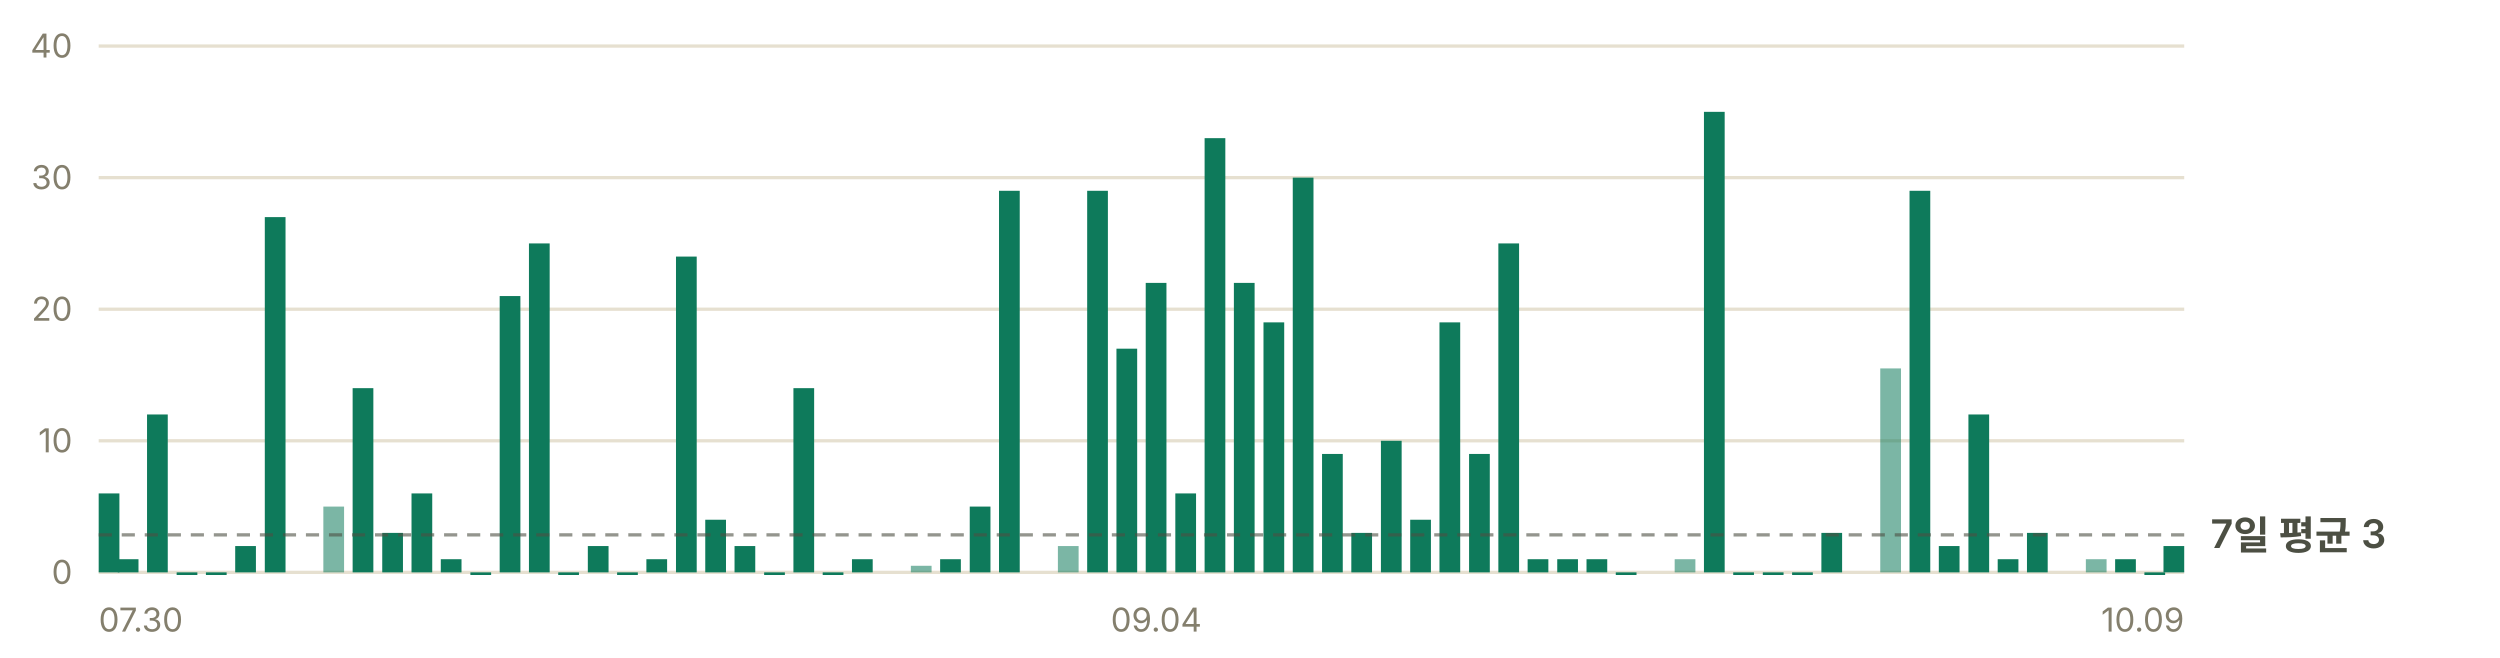
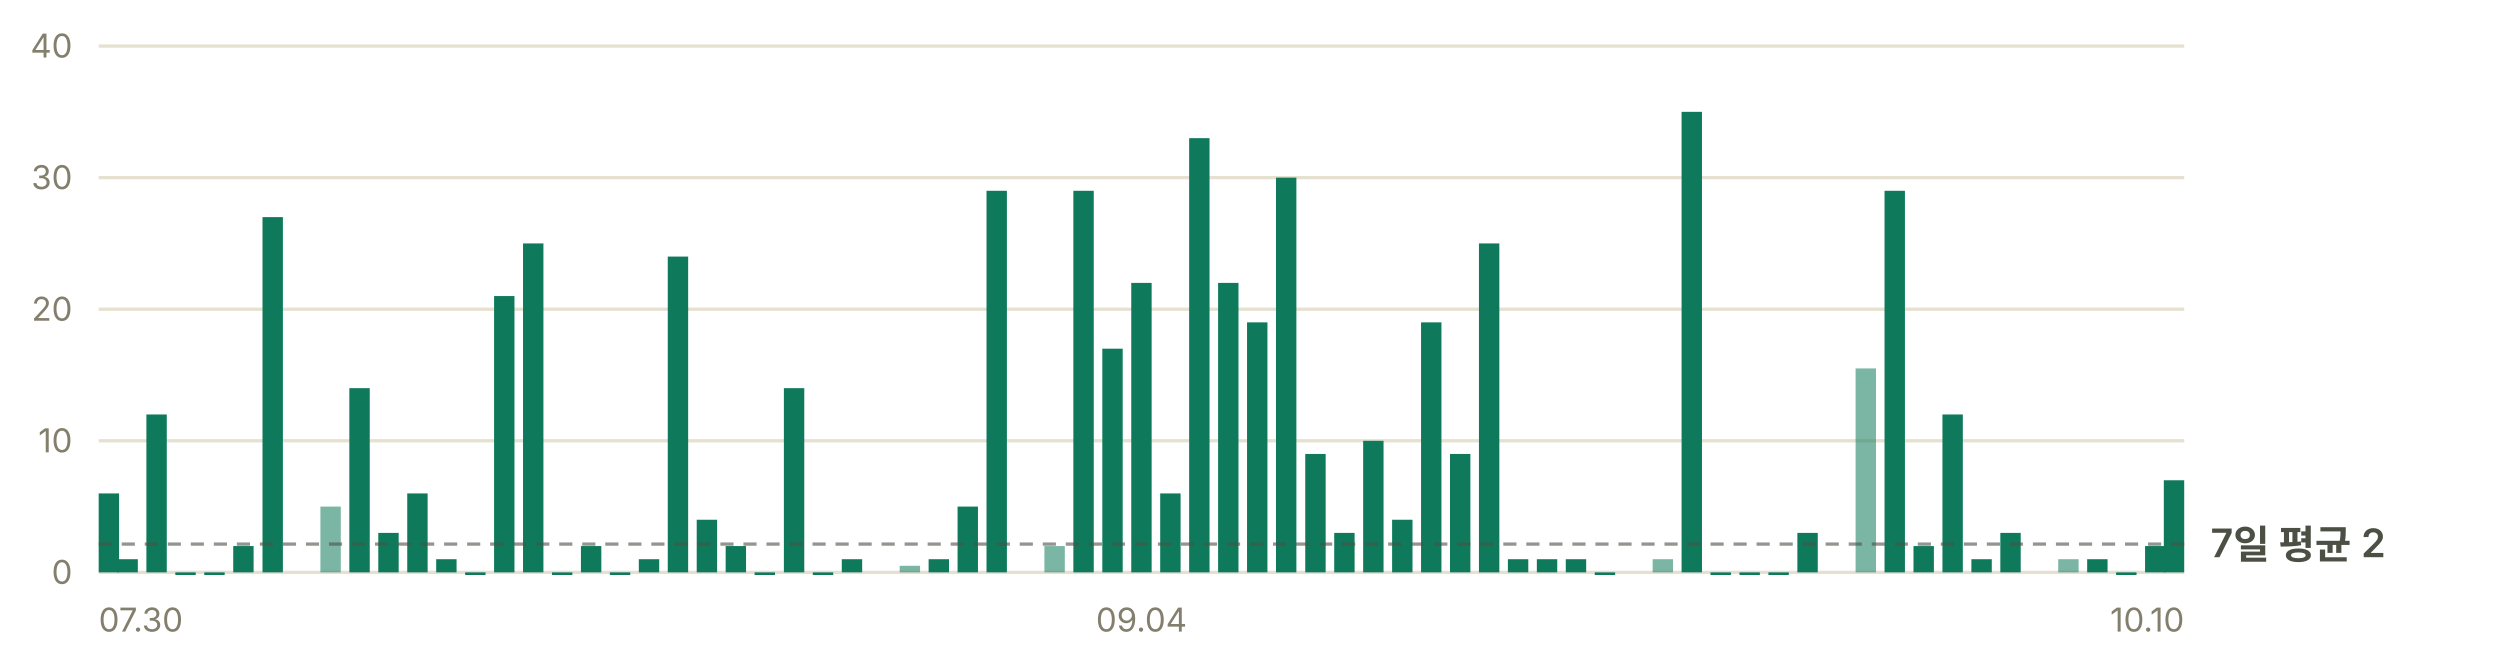
- <svg xmlns="http://www.w3.org/2000/svg" width="760" height="200" viewBox="0 0 760 200" role="img" aria-label="일별 앱 실행 추정 — 최근 7일 평균 하루 3회">
+ <svg xmlns="http://www.w3.org/2000/svg" width="760" height="200" viewBox="0 0 760 200" role="img" aria-label="일별 앱 실행 추정 — 최근 7일 평균 하루 2회">
  <g font-family="-apple-system, BlinkMacSystemFont, 'Segoe UI', 'Malgun Gothic', 'Apple SD Gothic Neo', sans-serif" font-size="11">
    <line x1="30" y1="174.0" x2="664" y2="174.0" stroke="#e6e0d0" stroke-width="1" />
    <text x="22" y="177.5" fill="#847f6d" font-size="10" text-anchor="end">0</text>
    <line x1="30" y1="134.0" x2="664" y2="134.0" stroke="#e6e0d0" stroke-width="1" />
    <text x="22" y="137.5" fill="#847f6d" font-size="10" text-anchor="end">10</text>
    <line x1="30" y1="94.0" x2="664" y2="94.0" stroke="#e6e0d0" stroke-width="1" />
    <text x="22" y="97.5" fill="#847f6d" font-size="10" text-anchor="end">20</text>
    <line x1="30" y1="54.0" x2="664" y2="54.0" stroke="#e6e0d0" stroke-width="1" />
    <text x="22" y="57.5" fill="#847f6d" font-size="10" text-anchor="end">30</text>
    <line x1="30" y1="14.0" x2="664" y2="14.0" stroke="#e6e0d0" stroke-width="1" />
    <text x="22" y="17.5" fill="#847f6d" font-size="10" text-anchor="end">40</text>
-     <rect x="30.0" y="150.0" width="6.3" height="24.0" fill="#0e7a5b" />
-     <rect x="35.8" y="170.0" width="6.3" height="4.0" fill="#0e7a5b" />
-     <rect x="44.7" y="126.0" width="6.3" height="48.0" fill="#0e7a5b" />
-     <rect x="53.7" y="174.0" width="6.3" height="0.8" fill="#0e7a5b" />
-     <rect x="62.6" y="174.0" width="6.3" height="0.8" fill="#0e7a5b" />
-     <rect x="71.5" y="166.0" width="6.3" height="8.0" fill="#0e7a5b" />
-     <rect x="80.5" y="66.0" width="6.3" height="108.0" fill="#0e7a5b" />
-     <rect x="98.3" y="154.0" width="6.3" height="20.0" fill="#0e7a5b" opacity="0.55" />
-     <rect x="107.2" y="118.0" width="6.3" height="56.0" fill="#0e7a5b" />
-     <rect x="116.2" y="162.0" width="6.3" height="12.0" fill="#0e7a5b" />
-     <rect x="125.1" y="150.0" width="6.3" height="24.0" fill="#0e7a5b" />
-     <rect x="134.0" y="170.0" width="6.3" height="4.0" fill="#0e7a5b" />
-     <rect x="143.0" y="174.0" width="6.3" height="0.8" fill="#0e7a5b" />
-     <rect x="151.9" y="90.0" width="6.3" height="84.0" fill="#0e7a5b" />
-     <rect x="160.8" y="74.0" width="6.3" height="100.0" fill="#0e7a5b" />
-     <rect x="169.7" y="174.0" width="6.3" height="0.8" fill="#0e7a5b" />
-     <rect x="178.7" y="166.0" width="6.3" height="8.0" fill="#0e7a5b" />
-     <rect x="187.6" y="174.0" width="6.3" height="0.8" fill="#0e7a5b" />
-     <rect x="196.5" y="170.0" width="6.3" height="4.0" fill="#0e7a5b" />
-     <rect x="205.5" y="78.0" width="6.3" height="96.0" fill="#0e7a5b" />
-     <rect x="214.4" y="158.0" width="6.3" height="16.0" fill="#0e7a5b" />
-     <rect x="223.3" y="166.0" width="6.3" height="8.0" fill="#0e7a5b" />
-     <rect x="232.3" y="174.0" width="6.3" height="0.8" fill="#0e7a5b" />
-     <rect x="241.2" y="118.0" width="6.3" height="56.0" fill="#0e7a5b" />
-     <rect x="250.1" y="174.0" width="6.3" height="0.8" fill="#0e7a5b" />
-     <rect x="259.0" y="170.0" width="6.3" height="4.0" fill="#0e7a5b" />
-     <rect x="276.9" y="172.0" width="6.3" height="2.0" fill="#0e7a5b" opacity="0.55" />
-     <rect x="285.8" y="170.0" width="6.3" height="4.0" fill="#0e7a5b" />
-     <rect x="294.8" y="154.0" width="6.3" height="20.0" fill="#0e7a5b" />
-     <rect x="303.7" y="58.0" width="6.3" height="116.0" fill="#0e7a5b" />
-     <rect x="321.6" y="166.0" width="6.3" height="8.0" fill="#0e7a5b" opacity="0.55" />
-     <rect x="330.5" y="58.0" width="6.3" height="116.0" fill="#0e7a5b" />
-     <rect x="339.4" y="106.0" width="6.3" height="68.0" fill="#0e7a5b" />
-     <rect x="348.3" y="86.0" width="6.3" height="88.0" fill="#0e7a5b" />
-     <rect x="357.3" y="150.0" width="6.3" height="24.0" fill="#0e7a5b" />
-     <rect x="366.2" y="42.0" width="6.3" height="132.0" fill="#0e7a5b" />
-     <rect x="375.1" y="86.0" width="6.3" height="88.0" fill="#0e7a5b" />
-     <rect x="384.1" y="98.0" width="6.3" height="76.0" fill="#0e7a5b" />
-     <rect x="393.0" y="54.0" width="6.3" height="120.0" fill="#0e7a5b" />
-     <rect x="401.9" y="138.0" width="6.3" height="36.0" fill="#0e7a5b" />
-     <rect x="410.8" y="162.0" width="6.3" height="12.0" fill="#0e7a5b" />
-     <rect x="419.8" y="134.0" width="6.3" height="40.0" fill="#0e7a5b" />
-     <rect x="428.7" y="158.0" width="6.3" height="16.0" fill="#0e7a5b" />
-     <rect x="437.6" y="98.0" width="6.3" height="76.0" fill="#0e7a5b" />
-     <rect x="446.6" y="138.0" width="6.3" height="36.0" fill="#0e7a5b" />
-     <rect x="455.5" y="74.0" width="6.3" height="100.0" fill="#0e7a5b" />
-     <rect x="464.4" y="170.0" width="6.3" height="4.0" fill="#0e7a5b" />
-     <rect x="473.4" y="170.0" width="6.3" height="4.0" fill="#0e7a5b" />
-     <rect x="482.3" y="170.0" width="6.3" height="4.0" fill="#0e7a5b" />
-     <rect x="491.2" y="174.0" width="6.3" height="0.8" fill="#0e7a5b" />
-     <rect x="509.1" y="170.0" width="6.3" height="4.0" fill="#0e7a5b" opacity="0.55" />
-     <rect x="518.0" y="34.0" width="6.3" height="140.0" fill="#0e7a5b" />
-     <rect x="526.9" y="174.0" width="6.3" height="0.8" fill="#0e7a5b" />
-     <rect x="535.9" y="174.0" width="6.3" height="0.8" fill="#0e7a5b" />
-     <rect x="544.8" y="174.0" width="6.3" height="0.8" fill="#0e7a5b" />
-     <rect x="553.7" y="162.0" width="6.3" height="12.0" fill="#0e7a5b" />
-     <rect x="571.6" y="112.0" width="6.3" height="62.0" fill="#0e7a5b" opacity="0.55" />
-     <rect x="580.5" y="58.0" width="6.3" height="116.0" fill="#0e7a5b" />
-     <rect x="589.4" y="166.0" width="6.3" height="8.0" fill="#0e7a5b" />
-     <rect x="598.4" y="126.0" width="6.3" height="48.0" fill="#0e7a5b" />
-     <rect x="607.3" y="170.0" width="6.3" height="4.0" fill="#0e7a5b" />
-     <rect x="616.2" y="162.0" width="6.3" height="12.0" fill="#0e7a5b" />
-     <rect x="634.1" y="170.0" width="6.3" height="4.0" fill="#0e7a5b" opacity="0.55" />
-     <rect x="643.0" y="170.0" width="6.3" height="4.0" fill="#0e7a5b" />
-     <rect x="651.9" y="174.0" width="6.3" height="0.8" fill="#0e7a5b" />
-     <rect x="657.7" y="166.0" width="6.3" height="8.0" fill="#0e7a5b" />
-     <line x1="30" y1="162.6" x2="664" y2="162.6" stroke="#4c4f43" stroke-width="1" stroke-dasharray="4 3" opacity="0.6" />
-     <text x="672" y="166.6" fill="#4c4f43" font-size="12" font-weight="600">7일 평균 3</text>
+     <rect x="30.0" y="150.0" width="6.2" height="24.0" fill="#0e7a5b" />
+     <rect x="35.7" y="170.0" width="6.2" height="4.0" fill="#0e7a5b" />
+     <rect x="44.5" y="126.0" width="6.2" height="48.0" fill="#0e7a5b" />
+     <rect x="53.3" y="174.0" width="6.2" height="0.8" fill="#0e7a5b" />
+     <rect x="62.1" y="174.0" width="6.2" height="0.8" fill="#0e7a5b" />
+     <rect x="70.9" y="166.0" width="6.2" height="8.0" fill="#0e7a5b" />
+     <rect x="79.8" y="66.0" width="6.2" height="108.0" fill="#0e7a5b" />
+     <rect x="97.4" y="154.0" width="6.2" height="20.0" fill="#0e7a5b" opacity="0.55" />
+     <rect x="106.2" y="118.0" width="6.2" height="56.0" fill="#0e7a5b" />
+     <rect x="115.0" y="162.0" width="6.2" height="12.0" fill="#0e7a5b" />
+     <rect x="123.8" y="150.0" width="6.2" height="24.0" fill="#0e7a5b" />
+     <rect x="132.6" y="170.0" width="6.2" height="4.0" fill="#0e7a5b" />
+     <rect x="141.4" y="174.0" width="6.2" height="0.8" fill="#0e7a5b" />
+     <rect x="150.2" y="90.0" width="6.2" height="84.0" fill="#0e7a5b" />
+     <rect x="159.0" y="74.0" width="6.2" height="100.0" fill="#0e7a5b" />
+     <rect x="167.8" y="174.0" width="6.2" height="0.8" fill="#0e7a5b" />
+     <rect x="176.6" y="166.0" width="6.2" height="8.0" fill="#0e7a5b" />
+     <rect x="185.4" y="174.0" width="6.2" height="0.8" fill="#0e7a5b" />
+     <rect x="194.2" y="170.0" width="6.2" height="4.0" fill="#0e7a5b" />
+     <rect x="203.0" y="78.0" width="6.2" height="96.0" fill="#0e7a5b" />
+     <rect x="211.8" y="158.0" width="6.2" height="16.0" fill="#0e7a5b" />
+     <rect x="220.6" y="166.0" width="6.2" height="8.0" fill="#0e7a5b" />
+     <rect x="229.4" y="174.0" width="6.2" height="0.8" fill="#0e7a5b" />
+     <rect x="238.3" y="118.0" width="6.2" height="56.0" fill="#0e7a5b" />
+     <rect x="247.1" y="174.0" width="6.2" height="0.8" fill="#0e7a5b" />
+     <rect x="255.9" y="170.0" width="6.2" height="4.0" fill="#0e7a5b" />
+     <rect x="273.5" y="172.0" width="6.2" height="2.0" fill="#0e7a5b" opacity="0.55" />
+     <rect x="282.3" y="170.0" width="6.2" height="4.0" fill="#0e7a5b" />
+     <rect x="291.1" y="154.0" width="6.2" height="20.0" fill="#0e7a5b" />
+     <rect x="299.9" y="58.0" width="6.2" height="116.0" fill="#0e7a5b" />
+     <rect x="317.5" y="166.0" width="6.2" height="8.0" fill="#0e7a5b" opacity="0.55" />
+     <rect x="326.3" y="58.0" width="6.2" height="116.0" fill="#0e7a5b" />
+     <rect x="335.1" y="106.0" width="6.2" height="68.0" fill="#0e7a5b" />
+     <rect x="343.9" y="86.0" width="6.2" height="88.0" fill="#0e7a5b" />
+     <rect x="352.7" y="150.0" width="6.2" height="24.0" fill="#0e7a5b" />
+     <rect x="361.5" y="42.0" width="6.2" height="132.0" fill="#0e7a5b" />
+     <rect x="370.3" y="86.0" width="6.2" height="88.0" fill="#0e7a5b" />
+     <rect x="379.1" y="98.0" width="6.2" height="76.0" fill="#0e7a5b" />
+     <rect x="387.9" y="54.0" width="6.2" height="120.0" fill="#0e7a5b" />
+     <rect x="396.8" y="138.0" width="6.2" height="36.0" fill="#0e7a5b" />
+     <rect x="405.6" y="162.0" width="6.2" height="12.0" fill="#0e7a5b" />
+     <rect x="414.4" y="134.0" width="6.2" height="40.0" fill="#0e7a5b" />
+     <rect x="423.2" y="158.0" width="6.2" height="16.0" fill="#0e7a5b" />
+     <rect x="432.0" y="98.0" width="6.2" height="76.0" fill="#0e7a5b" />
+     <rect x="440.8" y="138.0" width="6.2" height="36.0" fill="#0e7a5b" />
+     <rect x="449.6" y="74.0" width="6.2" height="100.0" fill="#0e7a5b" />
+     <rect x="458.4" y="170.0" width="6.2" height="4.0" fill="#0e7a5b" />
+     <rect x="467.2" y="170.0" width="6.2" height="4.0" fill="#0e7a5b" />
+     <rect x="476.0" y="170.0" width="6.2" height="4.0" fill="#0e7a5b" />
+     <rect x="484.8" y="174.0" width="6.2" height="0.8" fill="#0e7a5b" />
+     <rect x="502.4" y="170.0" width="6.2" height="4.0" fill="#0e7a5b" opacity="0.55" />
+     <rect x="511.2" y="34.0" width="6.2" height="140.0" fill="#0e7a5b" />
+     <rect x="520.0" y="174.0" width="6.2" height="0.8" fill="#0e7a5b" />
+     <rect x="528.8" y="174.0" width="6.2" height="0.8" fill="#0e7a5b" />
+     <rect x="537.6" y="174.0" width="6.2" height="0.8" fill="#0e7a5b" />
+     <rect x="546.4" y="162.0" width="6.2" height="12.0" fill="#0e7a5b" />
+     <rect x="564.1" y="112.0" width="6.2" height="62.0" fill="#0e7a5b" opacity="0.55" />
+     <rect x="572.9" y="58.0" width="6.2" height="116.0" fill="#0e7a5b" />
+     <rect x="581.7" y="166.0" width="6.2" height="8.0" fill="#0e7a5b" />
+     <rect x="590.5" y="126.0" width="6.2" height="48.0" fill="#0e7a5b" />
+     <rect x="599.3" y="170.0" width="6.2" height="4.0" fill="#0e7a5b" />
+     <rect x="608.1" y="162.0" width="6.2" height="12.0" fill="#0e7a5b" />
+     <rect x="625.7" y="170.0" width="6.2" height="4.0" fill="#0e7a5b" opacity="0.55" />
+     <rect x="634.5" y="170.0" width="6.2" height="4.0" fill="#0e7a5b" />
+     <rect x="643.3" y="174.0" width="6.2" height="0.8" fill="#0e7a5b" />
+     <rect x="652.1" y="166.0" width="6.2" height="8.0" fill="#0e7a5b" />
+     <rect x="657.8" y="146.0" width="6.2" height="28.0" fill="#0e7a5b" />
+     <line x1="30" y1="165.4" x2="664" y2="165.4" stroke="#4c4f43" stroke-width="1" stroke-dasharray="4 3" opacity="0.6" />
+     <text x="672" y="169.4" fill="#4c4f43" font-size="12" font-weight="600">7일 평균 2</text>
    <text x="30.0" y="192" fill="#847f6d" font-size="10" text-anchor="start">07.30</text>
-     <text x="351.5" y="192" fill="#847f6d" font-size="10" text-anchor="middle">09.04</text>
-     <text x="664.0" y="192" fill="#847f6d" font-size="10" text-anchor="end">10.09</text>
+     <text x="347.0" y="192" fill="#847f6d" font-size="10" text-anchor="middle">09.04</text>
+     <text x="664.0" y="192" fill="#847f6d" font-size="10" text-anchor="end">10.10</text>
  </g>
</svg>
